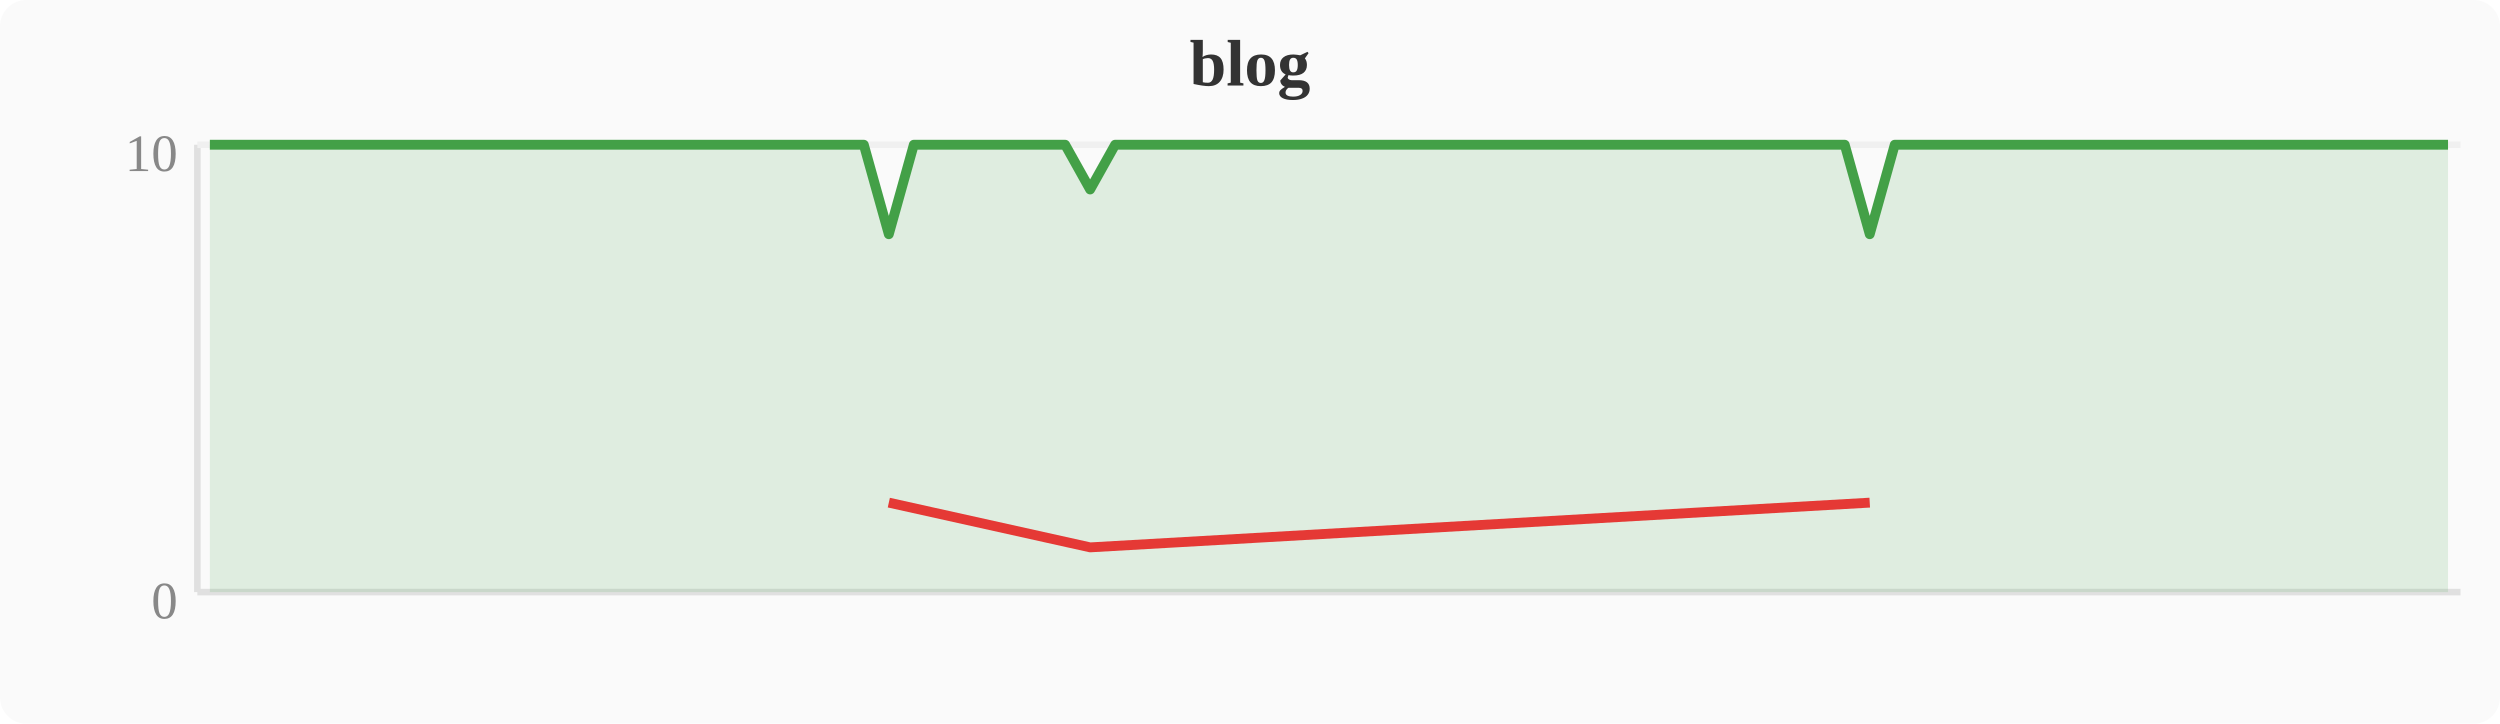
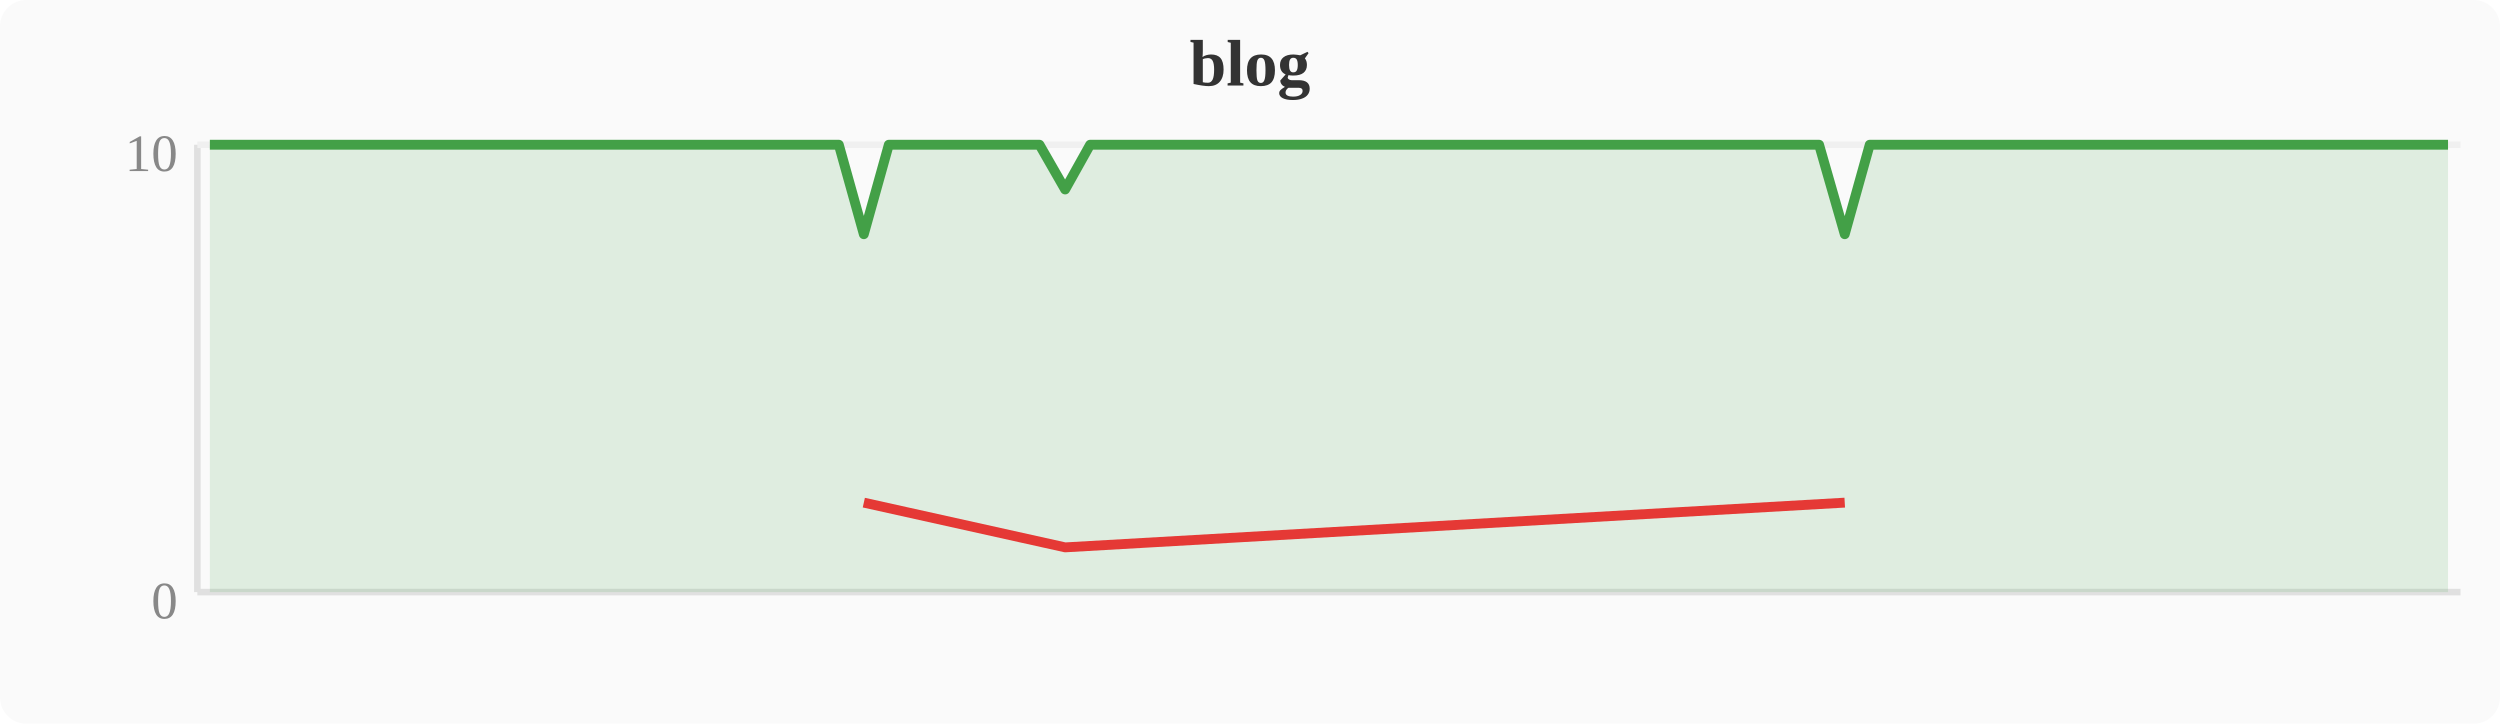
<svg xmlns="http://www.w3.org/2000/svg" width="380" height="110" viewBox="0 0 380 110">
  <rect width="380" height="110" fill="#fafafa" rx="4" />
  <text x="190" y="13" text-anchor="middle" font-size="10" font-weight="bold" fill="#333">blog</text>
  <line x1="30" y1="22" x2="30" y2="90" stroke="#e0e0e0" stroke-width="1" />
  <line x1="30" y1="90" x2="374" y2="90" stroke="#e0e0e0" stroke-width="1" />
  <line x1="30" y1="22" x2="374" y2="22" stroke="#f0f0f0" stroke-width="1" />
  <text x="27" y="94" text-anchor="end" font-size="8" fill="#888">0</text>
  <text x="27" y="26" text-anchor="end" font-size="8" fill="#888">10</text>
-   <polygon points="31.9,22.0 35.7,22.0 39.6,22.0 43.4,22.0 47.2,22.0 51.0,22.0 54.8,22.0 58.7,22.0 62.5,22.0 66.3,22.0 70.1,22.0 74.0,22.0 77.8,22.0 81.6,22.0 85.4,22.0 89.2,22.0 93.1,22.0 96.9,22.0 100.7,22.0 104.5,22.0 108.4,22.0 112.2,22.0 116.0,22.0 119.8,22.0 123.6,22.0 127.5,22.0 131.3,22.0 135.1,35.6 138.9,22.0 142.8,22.0 146.6,22.0 150.4,22.0 154.2,22.0 158.0,22.0 161.9,22.0 165.7,28.8 169.5,22.0 173.3,22.0 177.2,22.0 181.0,22.0 184.8,22.0 188.6,22.0 192.4,22.0 196.3,22.0 200.1,22.0 203.9,22.0 207.7,22.0 211.6,22.0 215.4,22.0 219.2,22.0 223.0,22.0 226.8,22.0 230.7,22.0 234.5,22.0 238.3,22.0 242.1,22.0 246.0,22.0 249.8,22.0 253.6,22.0 257.4,22.0 261.2,22.0 265.1,22.0 268.9,22.0 272.7,22.0 276.5,22.0 280.4,22.0 284.2,35.6 288.0,22.0 291.8,22.0 295.6,22.0 299.5,22.0 303.3,22.0 307.1,22.0 310.9,22.0 314.8,22.0 318.6,22.0 322.4,22.0 326.2,22.0 330.0,22.0 333.9,22.0 337.7,22.0 341.5,22.0 345.3,22.0 349.2,22.0 353.0,22.0 356.8,22.0 360.6,22.0 364.4,22.0 368.3,22.0 372.1,22.0 372.1,90 31.9,90" fill="#43a047" opacity="0.15" />
-   <polyline points="31.9,22.0 35.7,22.0 39.6,22.0 43.4,22.0 47.2,22.0 51.0,22.0 54.8,22.0 58.7,22.0 62.5,22.0 66.3,22.0 70.1,22.0 74.0,22.0 77.8,22.0 81.6,22.0 85.4,22.0 89.2,22.0 93.1,22.0 96.9,22.0 100.7,22.0 104.5,22.0 108.4,22.0 112.2,22.0 116.0,22.0 119.8,22.0 123.6,22.0 127.5,22.0 131.3,22.0 135.1,35.6 138.9,22.0 142.8,22.0 146.6,22.0 150.4,22.0 154.2,22.0 158.0,22.0 161.9,22.0 165.7,28.8 169.5,22.0 173.3,22.0 177.2,22.0 181.0,22.0 184.8,22.0 188.6,22.0 192.4,22.0 196.3,22.0 200.1,22.0 203.9,22.0 207.7,22.0 211.6,22.0 215.4,22.0 219.2,22.0 223.0,22.0 226.8,22.0 230.7,22.0 234.5,22.0 238.3,22.0 242.1,22.0 246.0,22.0 249.8,22.0 253.6,22.0 257.4,22.0 261.2,22.0 265.1,22.0 268.9,22.0 272.7,22.0 276.5,22.0 280.4,22.0 284.2,35.6 288.0,22.0 291.8,22.0 295.6,22.0 299.5,22.0 303.3,22.0 307.1,22.0 310.9,22.0 314.8,22.0 318.6,22.0 322.4,22.0 326.2,22.0 330.0,22.0 333.9,22.0 337.7,22.0 341.5,22.0 345.3,22.0 349.2,22.0 353.0,22.0 356.8,22.0 360.6,22.0 364.4,22.0 368.3,22.0 372.1,22.0" fill="none" stroke="#43a047" stroke-width="1.5" stroke-linejoin="round" />
-   <polyline points="135.1,76.4 165.7,83.2 284.2,76.4" fill="none" stroke="#e53935" stroke-width="1.5" stroke-linejoin="round" />
+   <polygon points="31.9,22.0 35.7,22.0 39.6,22.0 43.4,22.0 47.2,22.0 51.0,22.0 54.8,22.0 58.7,22.0 62.5,22.0 66.3,22.0 70.1,22.0 74.0,22.0 77.8,22.0 81.6,22.0 85.4,22.0 89.2,22.0 93.1,22.0 96.9,22.0 100.7,22.0 104.5,22.0 108.4,22.0 112.2,22.0 116.0,22.0 119.8,22.0 123.6,22.0 127.5,22.0 131.3,35.6 135.1,22.0 138.9,22.0 142.8,22.0 146.6,22.0 150.4,22.0 154.2,22.0 158.0,22.0 161.9,28.8 165.7,22.0 169.5,22.0 173.3,22.0 177.2,22.0 181.0,22.0 184.8,22.0 188.6,22.0 192.4,22.0 196.3,22.0 200.1,22.0 203.9,22.0 207.7,22.0 211.6,22.0 215.4,22.0 219.2,22.0 223.0,22.0 226.8,22.0 230.7,22.0 234.5,22.0 238.3,22.0 242.1,22.0 246.0,22.0 249.8,22.0 253.6,22.0 257.4,22.0 261.2,22.0 265.1,22.0 268.9,22.0 272.7,22.0 276.5,22.0 280.4,35.6 284.2,22.0 288.0,22.0 291.8,22.0 295.6,22.0 299.5,22.0 303.3,22.0 307.1,22.0 310.9,22.0 314.8,22.0 318.6,22.0 322.4,22.0 326.2,22.0 330.0,22.0 333.9,22.0 337.7,22.0 341.5,22.0 345.3,22.0 349.2,22.0 353.0,22.0 356.8,22.0 360.6,22.0 364.4,22.0 368.3,22.0 372.1,22.0 372.1,90 31.9,90" fill="#43a047" opacity="0.15" />
+   <polyline points="31.9,22.0 35.7,22.0 39.6,22.0 43.4,22.0 47.2,22.0 51.0,22.0 54.8,22.0 58.7,22.0 62.5,22.0 66.3,22.0 70.1,22.0 74.0,22.0 77.8,22.0 81.6,22.0 85.4,22.0 89.2,22.0 93.1,22.0 96.9,22.0 100.7,22.0 104.5,22.0 108.4,22.0 112.2,22.0 116.0,22.0 119.8,22.0 123.6,22.0 127.5,22.0 131.3,35.6 135.1,22.0 138.9,22.0 142.8,22.0 146.6,22.0 150.4,22.0 154.2,22.0 158.0,22.0 161.9,28.8 165.7,22.0 169.5,22.0 173.3,22.0 177.2,22.0 181.0,22.0 184.8,22.0 188.6,22.0 192.4,22.0 196.3,22.0 200.1,22.0 203.9,22.0 207.7,22.0 211.6,22.0 215.4,22.0 219.2,22.0 223.0,22.0 226.8,22.0 230.7,22.0 234.5,22.0 238.3,22.0 242.1,22.0 246.0,22.0 249.8,22.0 253.6,22.0 257.4,22.0 261.2,22.0 265.1,22.0 268.9,22.0 272.7,22.0 276.5,22.0 280.4,35.6 284.2,22.0 288.0,22.0 291.8,22.0 295.6,22.0 299.5,22.0 303.3,22.0 307.1,22.0 310.9,22.0 314.8,22.0 318.6,22.0 322.4,22.0 326.2,22.0 330.0,22.0 333.9,22.0 337.7,22.0 341.5,22.0 345.3,22.0 349.2,22.0 353.0,22.0 356.8,22.0 360.6,22.0 364.4,22.0 368.3,22.0 372.1,22.0" fill="none" stroke="#43a047" stroke-width="1.5" stroke-linejoin="round" />
+   <polyline points="131.3,76.4 161.9,83.2 280.4,76.4" fill="none" stroke="#e53935" stroke-width="1.5" stroke-linejoin="round" />
</svg>
